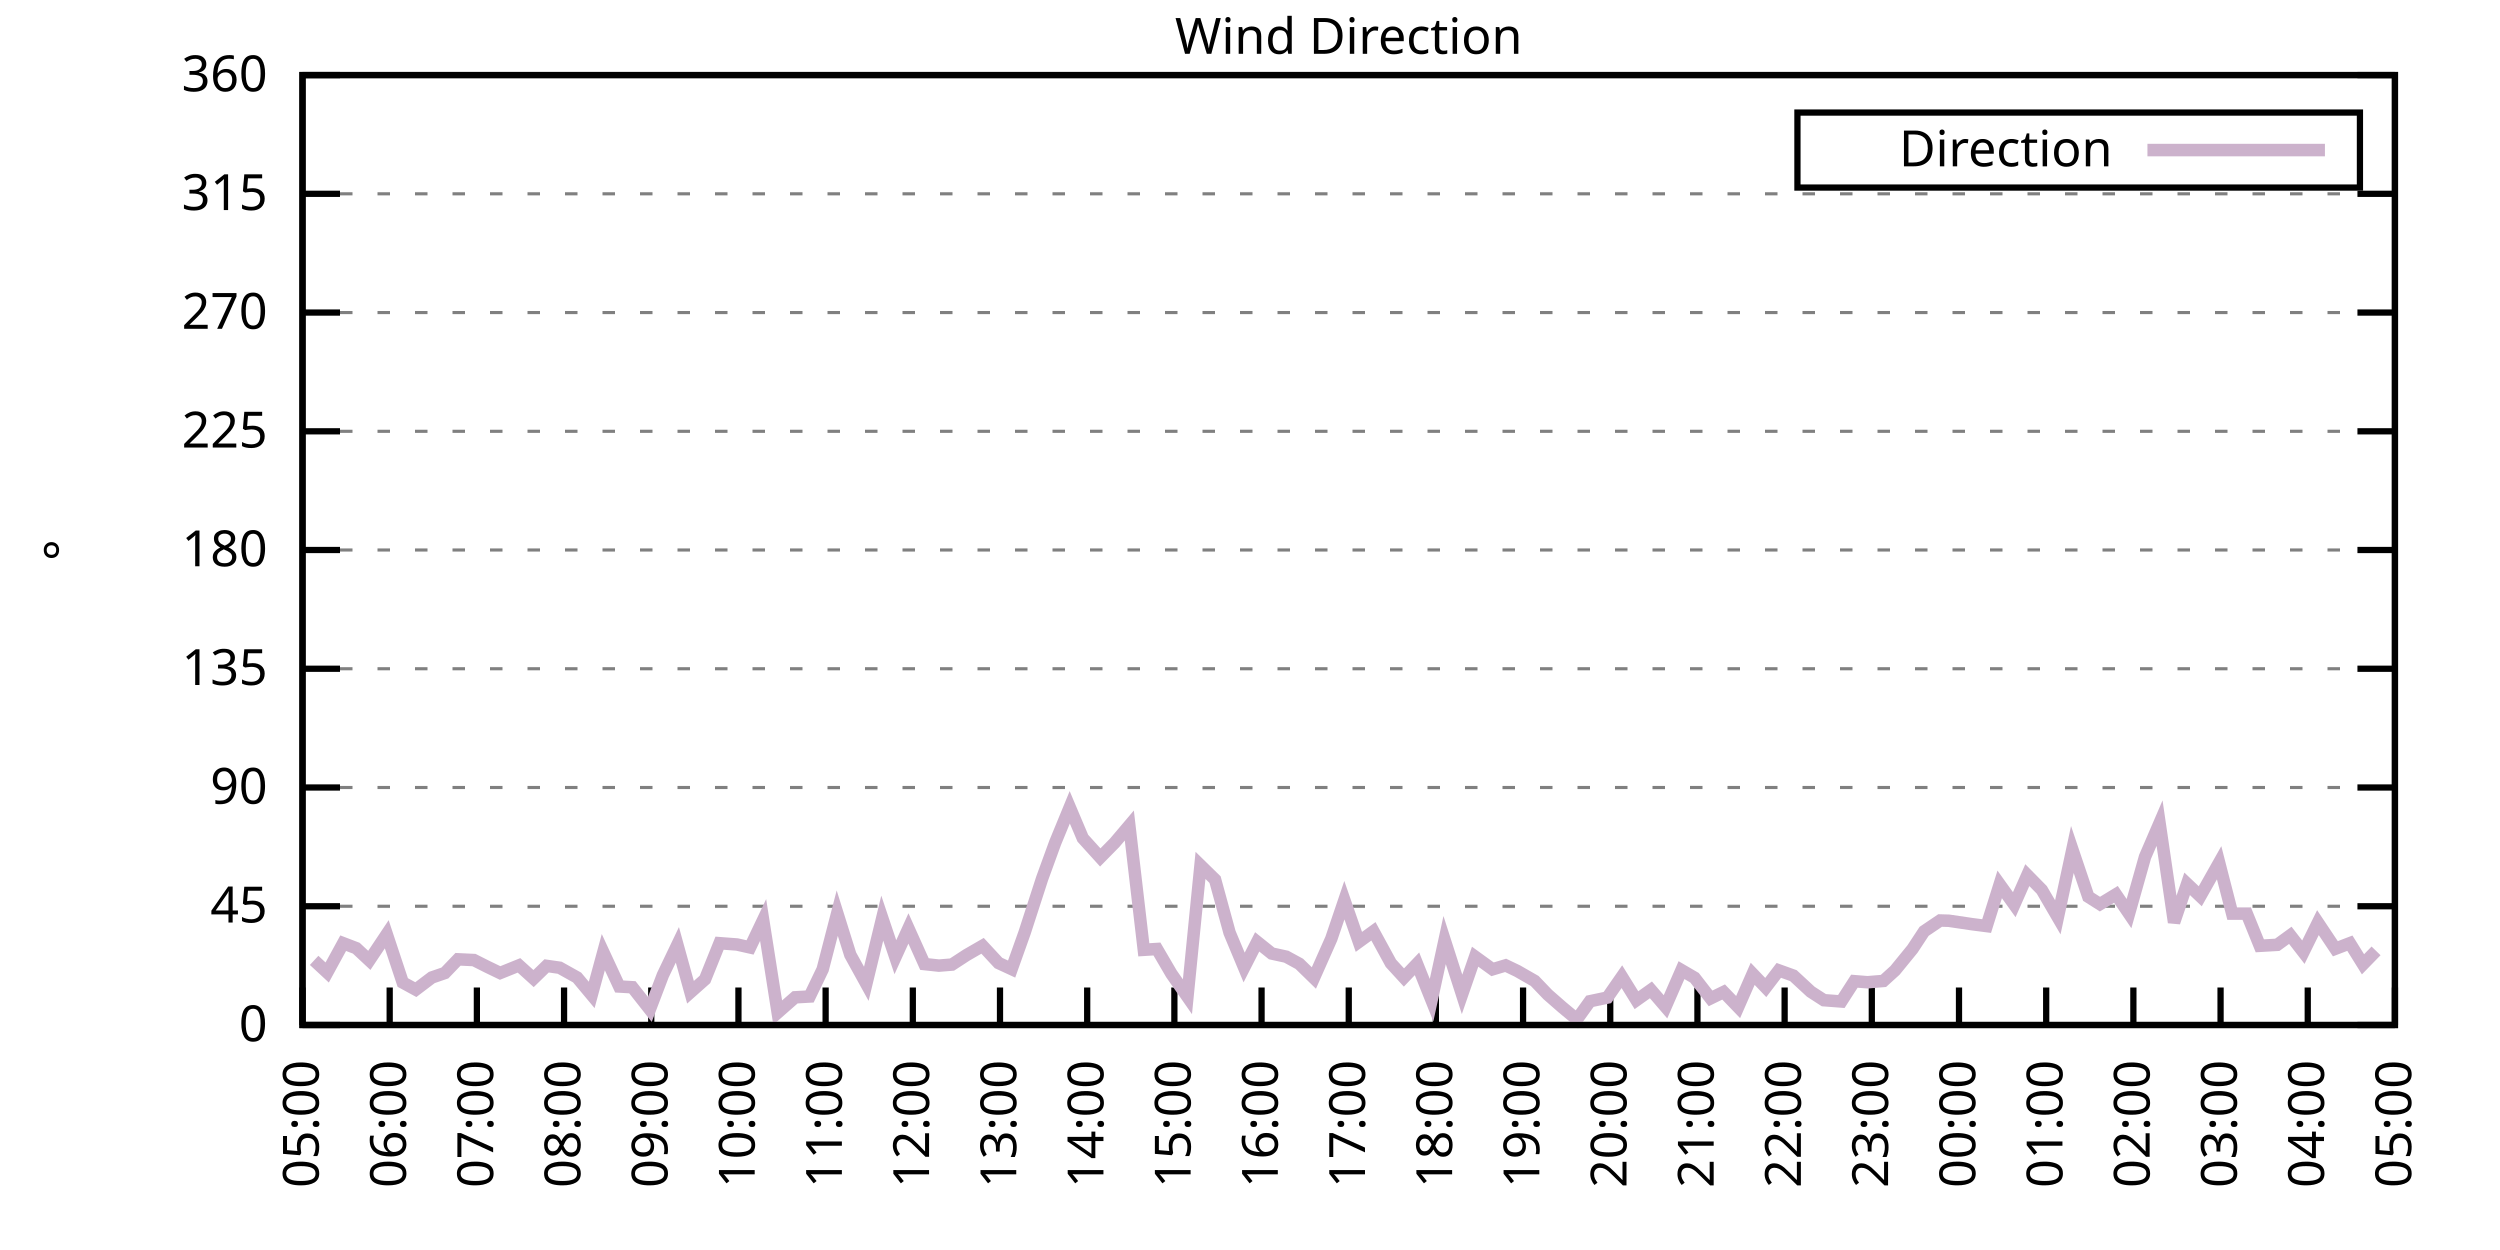
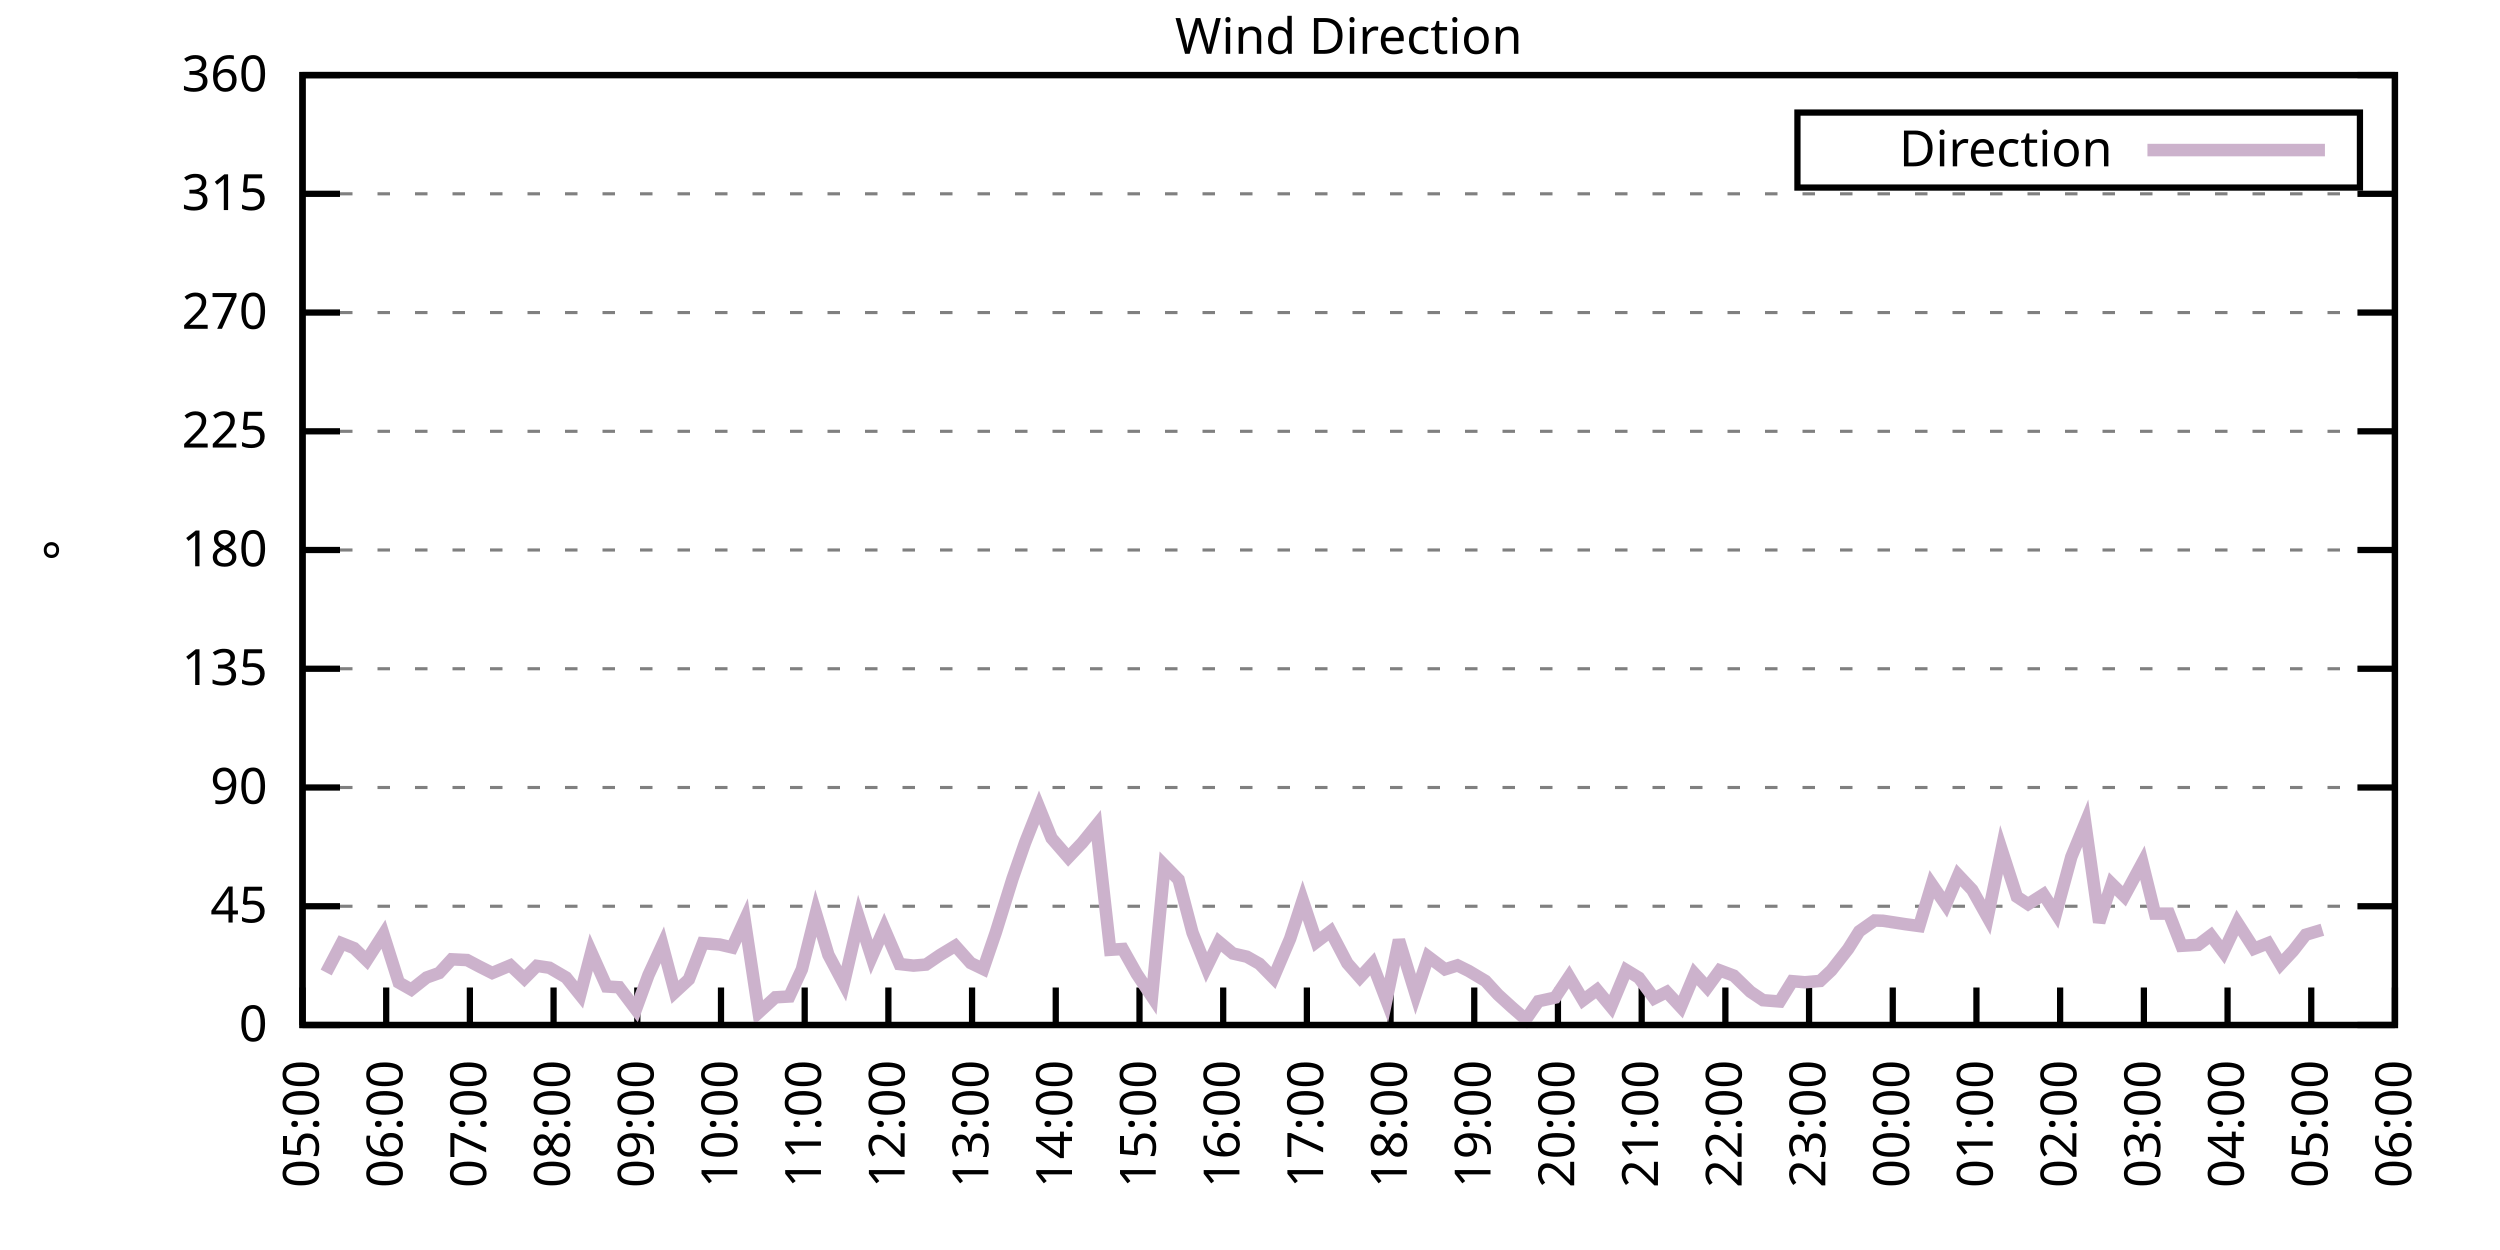
<svg xmlns="http://www.w3.org/2000/svg" xmlns:xlink="http://www.w3.org/1999/xlink" width="400" height="200" viewBox="0 0 400 200">
  <g id="gnuplot_canvas">
    <rect x="0" y="0" width="400" height="200" fill="none" />
    <defs>
      <circle id="gpDot" r="0.5" stroke-width="0.5" stroke="currentColor" />
      <path id="gpPt0" stroke-width="0.333" stroke="currentColor" d="M-1,0 h2 M0,-1 v2" />
      <path id="gpPt1" stroke-width="0.333" stroke="currentColor" d="M-1,-1 L1,1 M1,-1 L-1,1" />
      <path id="gpPt2" stroke-width="0.333" stroke="currentColor" d="M-1,0 L1,0 M0,-1 L0,1 M-1,-1 L1,1 M-1,1 L1,-1" />
      <rect id="gpPt3" stroke-width="0.333" stroke="currentColor" x="-1" y="-1" width="2" height="2" />
      <rect id="gpPt4" stroke-width="0.333" stroke="currentColor" fill="currentColor" x="-1" y="-1" width="2" height="2" />
      <circle id="gpPt5" stroke-width="0.333" stroke="currentColor" cx="0" cy="0" r="1" />
      <use xlink:href="#gpPt5" id="gpPt6" fill="currentColor" stroke="none" />
      <path id="gpPt7" stroke-width="0.333" stroke="currentColor" d="M0,-1.33 L-1.33,0.67 L1.33,0.67 z" />
      <use xlink:href="#gpPt7" id="gpPt8" fill="currentColor" stroke="none" />
      <use xlink:href="#gpPt7" id="gpPt9" stroke="currentColor" transform="rotate(180)" />
      <use xlink:href="#gpPt9" id="gpPt10" fill="currentColor" stroke="none" />
      <use xlink:href="#gpPt3" id="gpPt11" stroke="currentColor" transform="rotate(45)" />
      <use xlink:href="#gpPt11" id="gpPt12" fill="currentColor" stroke="none" />
      <path id="gpPt13" stroke-width="0.333" stroke="currentColor" d="M0,1.330 L1.265,0.411 L0.782,-1.067 L-0.782,-1.076 L-1.265,0.411 z" />
      <use xlink:href="#gpPt13" id="gpPt14" fill="currentColor" stroke="none" />
      <filter id="textbox" filterUnits="objectBoundingBox" x="0" y="0" height="1" width="1">
        <feFlood flood-color="white" flood-opacity="1" result="bgnd" />
        <feComposite in="SourceGraphic" in2="bgnd" operator="atop" />
      </filter>
      <filter id="greybox" filterUnits="objectBoundingBox" x="0" y="0" height="1" width="1">
        <feFlood flood-color="lightgrey" flood-opacity="1" result="grey" />
        <feComposite in="SourceGraphic" in2="grey" operator="atop" />
      </filter>
    </defs>
    <g fill="none" color="white" stroke="currentColor" stroke-width="1.00" stroke-linecap="butt" stroke-linejoin="miter">
</g>
    <g fill="none" color="black" stroke="currentColor" stroke-width="1.00" stroke-linecap="butt" stroke-linejoin="miter">
      <g stroke="none" shape-rendering="crispEdges">
        <polygon fill="rgb(255, 255, 255)" points="48.40,164.00 383.18,164.00 383.18,12.02 48.40,12.02 " />
      </g>
    </g>
    <g fill="none" color="black" stroke="currentColor" stroke-width="1.00" stroke-linecap="butt" stroke-linejoin="miter">
</g>
    <g fill="none" color="black" stroke="black" stroke-width="0.50" stroke-linecap="butt" stroke-linejoin="miter">
</g>
    <g fill="none" color="gray" stroke="currentColor" stroke-width="0.50" stroke-linecap="butt" stroke-linejoin="miter">
      <path stroke="gray" stroke-dasharray="2,4" class="gridline" d="M48.40,164.00 L383.19,164.00  " />
    </g>
    <g fill="none" color="gray" stroke="gray" stroke-width="1.00" stroke-linecap="butt" stroke-linejoin="miter">
</g>
    <g fill="none" color="black" stroke="currentColor" stroke-width="1.00" stroke-linecap="butt" stroke-linejoin="miter">
      <path stroke="black" d="M48.40,164.00 L54.40,164.00 M383.19,164.00 L377.19,164.00  " />
      <g transform="translate(42.80,166.60)" stroke="none" fill="black" font-family="Sans" font-size="8.00" text-anchor="end">
        <text>
          <tspan font-family="Sans"> 0</tspan>
        </text>
      </g>
    </g>
    <g fill="none" color="black" stroke="currentColor" stroke-width="1.00" stroke-linecap="butt" stroke-linejoin="miter">
</g>
    <g fill="none" color="black" stroke="black" stroke-width="0.50" stroke-linecap="butt" stroke-linejoin="miter">
</g>
    <g fill="none" color="gray" stroke="currentColor" stroke-width="0.50" stroke-linecap="butt" stroke-linejoin="miter">
      <path stroke="gray" stroke-dasharray="2,4" class="gridline" d="M48.40,145.00 L383.19,145.00  " />
    </g>
    <g fill="none" color="gray" stroke="gray" stroke-width="1.00" stroke-linecap="butt" stroke-linejoin="miter">
</g>
    <g fill="none" color="black" stroke="currentColor" stroke-width="1.00" stroke-linecap="butt" stroke-linejoin="miter">
      <path stroke="black" d="M48.40,145.00 L54.40,145.00 M383.19,145.00 L377.19,145.00  " />
      <g transform="translate(42.80,147.60)" stroke="none" fill="black" font-family="Sans" font-size="8.00" text-anchor="end">
        <text>
          <tspan font-family="Sans"> 45</tspan>
        </text>
      </g>
    </g>
    <g fill="none" color="black" stroke="currentColor" stroke-width="1.00" stroke-linecap="butt" stroke-linejoin="miter">
</g>
    <g fill="none" color="black" stroke="black" stroke-width="0.50" stroke-linecap="butt" stroke-linejoin="miter">
</g>
    <g fill="none" color="gray" stroke="currentColor" stroke-width="0.50" stroke-linecap="butt" stroke-linejoin="miter">
      <path stroke="gray" stroke-dasharray="2,4" class="gridline" d="M48.40,126.00 L383.19,126.00  " />
    </g>
    <g fill="none" color="gray" stroke="gray" stroke-width="1.00" stroke-linecap="butt" stroke-linejoin="miter">
</g>
    <g fill="none" color="black" stroke="currentColor" stroke-width="1.00" stroke-linecap="butt" stroke-linejoin="miter">
      <path stroke="black" d="M48.40,126.00 L54.40,126.00 M383.19,126.00 L377.19,126.00  " />
      <g transform="translate(42.80,128.60)" stroke="none" fill="black" font-family="Sans" font-size="8.00" text-anchor="end">
        <text>
          <tspan font-family="Sans"> 90</tspan>
        </text>
      </g>
    </g>
    <g fill="none" color="black" stroke="currentColor" stroke-width="1.00" stroke-linecap="butt" stroke-linejoin="miter">
</g>
    <g fill="none" color="black" stroke="black" stroke-width="0.50" stroke-linecap="butt" stroke-linejoin="miter">
</g>
    <g fill="none" color="gray" stroke="currentColor" stroke-width="0.50" stroke-linecap="butt" stroke-linejoin="miter">
      <path stroke="gray" stroke-dasharray="2,4" class="gridline" d="M48.40,107.00 L383.19,107.00  " />
    </g>
    <g fill="none" color="gray" stroke="gray" stroke-width="1.00" stroke-linecap="butt" stroke-linejoin="miter">
</g>
    <g fill="none" color="black" stroke="currentColor" stroke-width="1.00" stroke-linecap="butt" stroke-linejoin="miter">
      <path stroke="black" d="M48.40,107.00 L54.40,107.00 M383.19,107.00 L377.19,107.00  " />
      <g transform="translate(42.80,109.60)" stroke="none" fill="black" font-family="Sans" font-size="8.00" text-anchor="end">
        <text>
          <tspan font-family="Sans"> 135</tspan>
        </text>
      </g>
    </g>
    <g fill="none" color="black" stroke="currentColor" stroke-width="1.00" stroke-linecap="butt" stroke-linejoin="miter">
</g>
    <g fill="none" color="black" stroke="black" stroke-width="0.50" stroke-linecap="butt" stroke-linejoin="miter">
</g>
    <g fill="none" color="gray" stroke="currentColor" stroke-width="0.50" stroke-linecap="butt" stroke-linejoin="miter">
      <path stroke="gray" stroke-dasharray="2,4" class="gridline" d="M48.40,88.00 L383.19,88.00  " />
    </g>
    <g fill="none" color="gray" stroke="gray" stroke-width="1.00" stroke-linecap="butt" stroke-linejoin="miter">
</g>
    <g fill="none" color="black" stroke="currentColor" stroke-width="1.00" stroke-linecap="butt" stroke-linejoin="miter">
      <path stroke="black" d="M48.40,88.00 L54.40,88.00 M383.19,88.00 L377.19,88.00  " />
      <g transform="translate(42.80,90.60)" stroke="none" fill="black" font-family="Sans" font-size="8.00" text-anchor="end">
        <text>
          <tspan font-family="Sans"> 180</tspan>
        </text>
      </g>
    </g>
    <g fill="none" color="black" stroke="currentColor" stroke-width="1.00" stroke-linecap="butt" stroke-linejoin="miter">
</g>
    <g fill="none" color="black" stroke="black" stroke-width="0.50" stroke-linecap="butt" stroke-linejoin="miter">
</g>
    <g fill="none" color="gray" stroke="currentColor" stroke-width="0.50" stroke-linecap="butt" stroke-linejoin="miter">
      <path stroke="gray" stroke-dasharray="2,4" class="gridline" d="M48.40,69.01 L383.19,69.01  " />
    </g>
    <g fill="none" color="gray" stroke="gray" stroke-width="1.00" stroke-linecap="butt" stroke-linejoin="miter">
</g>
    <g fill="none" color="black" stroke="currentColor" stroke-width="1.00" stroke-linecap="butt" stroke-linejoin="miter">
      <path stroke="black" d="M48.40,69.01 L54.40,69.01 M383.19,69.01 L377.19,69.01  " />
      <g transform="translate(42.80,71.61)" stroke="none" fill="black" font-family="Sans" font-size="8.00" text-anchor="end">
        <text>
          <tspan font-family="Sans"> 225</tspan>
        </text>
      </g>
    </g>
    <g fill="none" color="black" stroke="currentColor" stroke-width="1.00" stroke-linecap="butt" stroke-linejoin="miter">
</g>
    <g fill="none" color="black" stroke="black" stroke-width="0.50" stroke-linecap="butt" stroke-linejoin="miter">
</g>
    <g fill="none" color="gray" stroke="currentColor" stroke-width="0.50" stroke-linecap="butt" stroke-linejoin="miter">
      <path stroke="gray" stroke-dasharray="2,4" class="gridline" d="M48.40,50.01 L383.19,50.01  " />
    </g>
    <g fill="none" color="gray" stroke="gray" stroke-width="1.00" stroke-linecap="butt" stroke-linejoin="miter">
</g>
    <g fill="none" color="black" stroke="currentColor" stroke-width="1.00" stroke-linecap="butt" stroke-linejoin="miter">
      <path stroke="black" d="M48.40,50.01 L54.40,50.01 M383.19,50.01 L377.19,50.01  " />
      <g transform="translate(42.80,52.61)" stroke="none" fill="black" font-family="Sans" font-size="8.00" text-anchor="end">
        <text>
          <tspan font-family="Sans"> 270</tspan>
        </text>
      </g>
    </g>
    <g fill="none" color="black" stroke="currentColor" stroke-width="1.00" stroke-linecap="butt" stroke-linejoin="miter">
</g>
    <g fill="none" color="black" stroke="black" stroke-width="0.50" stroke-linecap="butt" stroke-linejoin="miter">
</g>
    <g fill="none" color="gray" stroke="currentColor" stroke-width="0.50" stroke-linecap="butt" stroke-linejoin="miter">
      <path stroke="gray" stroke-dasharray="2,4" class="gridline" d="M48.40,31.01 L383.19,31.01  " />
    </g>
    <g fill="none" color="gray" stroke="gray" stroke-width="1.00" stroke-linecap="butt" stroke-linejoin="miter">
</g>
    <g fill="none" color="black" stroke="currentColor" stroke-width="1.00" stroke-linecap="butt" stroke-linejoin="miter">
      <path stroke="black" d="M48.40,31.01 L54.40,31.01 M383.19,31.01 L377.19,31.01  " />
      <g transform="translate(42.80,33.61)" stroke="none" fill="black" font-family="Sans" font-size="8.00" text-anchor="end">
        <text>
          <tspan font-family="Sans"> 315</tspan>
        </text>
      </g>
    </g>
    <g fill="none" color="black" stroke="currentColor" stroke-width="1.00" stroke-linecap="butt" stroke-linejoin="miter">
</g>
    <g fill="none" color="black" stroke="black" stroke-width="0.50" stroke-linecap="butt" stroke-linejoin="miter">
</g>
    <g fill="none" color="gray" stroke="currentColor" stroke-width="0.50" stroke-linecap="butt" stroke-linejoin="miter">
      <path stroke="gray" stroke-dasharray="2,4" class="gridline" d="M48.40,12.01 L383.19,12.01  " />
    </g>
    <g fill="none" color="gray" stroke="gray" stroke-width="1.00" stroke-linecap="butt" stroke-linejoin="miter">
</g>
    <g fill="none" color="black" stroke="currentColor" stroke-width="1.00" stroke-linecap="butt" stroke-linejoin="miter">
      <path stroke="black" d="M48.40,12.01 L54.40,12.01 M383.19,12.01 L377.19,12.01  " />
      <g transform="translate(42.80,14.61)" stroke="none" fill="black" font-family="Sans" font-size="8.00" text-anchor="end">
        <text>
          <tspan font-family="Sans"> 360</tspan>
        </text>
      </g>
    </g>
    <g fill="none" color="black" stroke="currentColor" stroke-width="1.00" stroke-linecap="butt" stroke-linejoin="miter">
      <path stroke="black" d="M48.40,164.00 L48.40,158.00  " />
      <g transform="translate(51.00,169.60) rotate(270.00)" stroke="none" fill="black" font-family="Sans" font-size="8.00" text-anchor="end">
        <text>
          <tspan font-family="Sans">05:00</tspan>
        </text>
      </g>
    </g>
    <g fill="none" color="black" stroke="currentColor" stroke-width="1.00" stroke-linecap="butt" stroke-linejoin="miter">
-       <path stroke="black" d="M62.35,164.00 L62.35,158.00  " />
-       <g transform="translate(64.95,169.60) rotate(270.00)" stroke="none" fill="black" font-family="Sans" font-size="8.00" text-anchor="end">
+       <path stroke="black" d="M61.79,164.00 L61.79,158.00  " />
+       <g transform="translate(64.39,169.60) rotate(270.00)" stroke="none" fill="black" font-family="Sans" font-size="8.00" text-anchor="end">
        <text>
          <tspan font-family="Sans">06:00</tspan>
        </text>
      </g>
    </g>
    <g fill="none" color="black" stroke="currentColor" stroke-width="1.00" stroke-linecap="butt" stroke-linejoin="miter">
-       <path stroke="black" d="M76.30,164.00 L76.30,158.00  " />
-       <g transform="translate(78.90,169.60) rotate(270.00)" stroke="none" fill="black" font-family="Sans" font-size="8.00" text-anchor="end">
+       <path stroke="black" d="M75.18,164.00 L75.18,158.00  " />
+       <g transform="translate(77.78,169.60) rotate(270.00)" stroke="none" fill="black" font-family="Sans" font-size="8.00" text-anchor="end">
        <text>
          <tspan font-family="Sans">07:00</tspan>
        </text>
      </g>
    </g>
    <g fill="none" color="black" stroke="currentColor" stroke-width="1.00" stroke-linecap="butt" stroke-linejoin="miter">
-       <path stroke="black" d="M90.25,164.00 L90.25,158.00  " />
-       <g transform="translate(92.85,169.60) rotate(270.00)" stroke="none" fill="black" font-family="Sans" font-size="8.00" text-anchor="end">
+       <path stroke="black" d="M88.57,164.00 L88.57,158.00  " />
+       <g transform="translate(91.17,169.60) rotate(270.00)" stroke="none" fill="black" font-family="Sans" font-size="8.00" text-anchor="end">
        <text>
          <tspan font-family="Sans">08:00</tspan>
        </text>
      </g>
    </g>
    <g fill="none" color="black" stroke="currentColor" stroke-width="1.00" stroke-linecap="butt" stroke-linejoin="miter">
-       <path stroke="black" d="M104.20,164.00 L104.20,158.00  " />
-       <g transform="translate(106.80,169.60) rotate(270.00)" stroke="none" fill="black" font-family="Sans" font-size="8.00" text-anchor="end">
+       <path stroke="black" d="M101.97,164.00 L101.97,158.00  " />
+       <g transform="translate(104.57,169.60) rotate(270.00)" stroke="none" fill="black" font-family="Sans" font-size="8.00" text-anchor="end">
        <text>
          <tspan font-family="Sans">09:00</tspan>
        </text>
      </g>
    </g>
    <g fill="none" color="black" stroke="currentColor" stroke-width="1.00" stroke-linecap="butt" stroke-linejoin="miter">
-       <path stroke="black" d="M118.15,164.00 L118.15,158.00  " />
-       <g transform="translate(120.75,169.60) rotate(270.00)" stroke="none" fill="black" font-family="Sans" font-size="8.00" text-anchor="end">
+       <path stroke="black" d="M115.36,164.00 L115.36,158.00  " />
+       <g transform="translate(117.96,169.60) rotate(270.00)" stroke="none" fill="black" font-family="Sans" font-size="8.00" text-anchor="end">
        <text>
          <tspan font-family="Sans">10:00</tspan>
        </text>
      </g>
    </g>
    <g fill="none" color="black" stroke="currentColor" stroke-width="1.00" stroke-linecap="butt" stroke-linejoin="miter">
-       <path stroke="black" d="M132.10,164.00 L132.10,158.00  " />
-       <g transform="translate(134.70,169.60) rotate(270.00)" stroke="none" fill="black" font-family="Sans" font-size="8.00" text-anchor="end">
+       <path stroke="black" d="M128.75,164.00 L128.75,158.00  " />
+       <g transform="translate(131.35,169.60) rotate(270.00)" stroke="none" fill="black" font-family="Sans" font-size="8.00" text-anchor="end">
        <text>
          <tspan font-family="Sans">11:00</tspan>
        </text>
      </g>
    </g>
    <g fill="none" color="black" stroke="currentColor" stroke-width="1.00" stroke-linecap="butt" stroke-linejoin="miter">
-       <path stroke="black" d="M146.05,164.00 L146.05,158.00  " />
-       <g transform="translate(148.65,169.60) rotate(270.00)" stroke="none" fill="black" font-family="Sans" font-size="8.00" text-anchor="end">
+       <path stroke="black" d="M142.14,164.00 L142.14,158.00  " />
+       <g transform="translate(144.74,169.60) rotate(270.00)" stroke="none" fill="black" font-family="Sans" font-size="8.00" text-anchor="end">
        <text>
          <tspan font-family="Sans">12:00</tspan>
        </text>
      </g>
    </g>
    <g fill="none" color="black" stroke="currentColor" stroke-width="1.00" stroke-linecap="butt" stroke-linejoin="miter">
-       <path stroke="black" d="M160.00,164.00 L160.00,158.00  " />
-       <g transform="translate(162.60,169.60) rotate(270.00)" stroke="none" fill="black" font-family="Sans" font-size="8.00" text-anchor="end">
+       <path stroke="black" d="M155.53,164.00 L155.53,158.00  " />
+       <g transform="translate(158.13,169.60) rotate(270.00)" stroke="none" fill="black" font-family="Sans" font-size="8.00" text-anchor="end">
        <text>
          <tspan font-family="Sans">13:00</tspan>
        </text>
      </g>
    </g>
    <g fill="none" color="black" stroke="currentColor" stroke-width="1.00" stroke-linecap="butt" stroke-linejoin="miter">
-       <path stroke="black" d="M173.95,164.00 L173.95,158.00  " />
-       <g transform="translate(176.55,169.60) rotate(270.00)" stroke="none" fill="black" font-family="Sans" font-size="8.00" text-anchor="end">
+       <path stroke="black" d="M168.92,164.00 L168.92,158.00  " />
+       <g transform="translate(171.52,169.60) rotate(270.00)" stroke="none" fill="black" font-family="Sans" font-size="8.00" text-anchor="end">
        <text>
          <tspan font-family="Sans">14:00</tspan>
        </text>
      </g>
    </g>
    <g fill="none" color="black" stroke="currentColor" stroke-width="1.00" stroke-linecap="butt" stroke-linejoin="miter">
-       <path stroke="black" d="M187.90,164.00 L187.90,158.00  " />
-       <g transform="translate(190.50,169.60) rotate(270.00)" stroke="none" fill="black" font-family="Sans" font-size="8.00" text-anchor="end">
+       <path stroke="black" d="M182.32,164.00 L182.32,158.00  " />
+       <g transform="translate(184.92,169.60) rotate(270.00)" stroke="none" fill="black" font-family="Sans" font-size="8.00" text-anchor="end">
        <text>
          <tspan font-family="Sans">15:00</tspan>
        </text>
      </g>
    </g>
    <g fill="none" color="black" stroke="currentColor" stroke-width="1.00" stroke-linecap="butt" stroke-linejoin="miter">
-       <path stroke="black" d="M201.85,164.00 L201.85,158.00  " />
-       <g transform="translate(204.45,169.60) rotate(270.00)" stroke="none" fill="black" font-family="Sans" font-size="8.00" text-anchor="end">
+       <path stroke="black" d="M195.71,164.00 L195.71,158.00  " />
+       <g transform="translate(198.31,169.60) rotate(270.00)" stroke="none" fill="black" font-family="Sans" font-size="8.00" text-anchor="end">
        <text>
          <tspan font-family="Sans">16:00</tspan>
        </text>
      </g>
    </g>
    <g fill="none" color="black" stroke="currentColor" stroke-width="1.00" stroke-linecap="butt" stroke-linejoin="miter">
-       <path stroke="black" d="M215.80,164.00 L215.80,158.00  " />
-       <g transform="translate(218.40,169.60) rotate(270.00)" stroke="none" fill="black" font-family="Sans" font-size="8.00" text-anchor="end">
+       <path stroke="black" d="M209.10,164.00 L209.10,158.00  " />
+       <g transform="translate(211.70,169.60) rotate(270.00)" stroke="none" fill="black" font-family="Sans" font-size="8.00" text-anchor="end">
        <text>
          <tspan font-family="Sans">17:00</tspan>
        </text>
      </g>
    </g>
    <g fill="none" color="black" stroke="currentColor" stroke-width="1.00" stroke-linecap="butt" stroke-linejoin="miter">
-       <path stroke="black" d="M229.74,164.00 L229.74,158.00  " />
-       <g transform="translate(232.34,169.60) rotate(270.00)" stroke="none" fill="black" font-family="Sans" font-size="8.00" text-anchor="end">
+       <path stroke="black" d="M222.49,164.00 L222.49,158.00  " />
+       <g transform="translate(225.09,169.60) rotate(270.00)" stroke="none" fill="black" font-family="Sans" font-size="8.00" text-anchor="end">
        <text>
          <tspan font-family="Sans">18:00</tspan>
        </text>
      </g>
    </g>
    <g fill="none" color="black" stroke="currentColor" stroke-width="1.00" stroke-linecap="butt" stroke-linejoin="miter">
-       <path stroke="black" d="M243.69,164.00 L243.69,158.00  " />
-       <g transform="translate(246.29,169.60) rotate(270.00)" stroke="none" fill="black" font-family="Sans" font-size="8.00" text-anchor="end">
+       <path stroke="black" d="M235.88,164.00 L235.88,158.00  " />
+       <g transform="translate(238.48,169.60) rotate(270.00)" stroke="none" fill="black" font-family="Sans" font-size="8.00" text-anchor="end">
        <text>
          <tspan font-family="Sans">19:00</tspan>
        </text>
      </g>
    </g>
    <g fill="none" color="black" stroke="currentColor" stroke-width="1.00" stroke-linecap="butt" stroke-linejoin="miter">
-       <path stroke="black" d="M257.64,164.00 L257.64,158.00  " />
-       <g transform="translate(260.24,169.60) rotate(270.00)" stroke="none" fill="black" font-family="Sans" font-size="8.00" text-anchor="end">
+       <path stroke="black" d="M249.27,164.00 L249.27,158.00  " />
+       <g transform="translate(251.87,169.60) rotate(270.00)" stroke="none" fill="black" font-family="Sans" font-size="8.00" text-anchor="end">
        <text>
          <tspan font-family="Sans">20:00</tspan>
        </text>
      </g>
    </g>
    <g fill="none" color="black" stroke="currentColor" stroke-width="1.00" stroke-linecap="butt" stroke-linejoin="miter">
-       <path stroke="black" d="M271.59,164.00 L271.59,158.00  " />
-       <g transform="translate(274.19,169.60) rotate(270.00)" stroke="none" fill="black" font-family="Sans" font-size="8.00" text-anchor="end">
+       <path stroke="black" d="M262.67,164.00 L262.67,158.00  " />
+       <g transform="translate(265.27,169.60) rotate(270.00)" stroke="none" fill="black" font-family="Sans" font-size="8.00" text-anchor="end">
        <text>
          <tspan font-family="Sans">21:00</tspan>
        </text>
      </g>
    </g>
    <g fill="none" color="black" stroke="currentColor" stroke-width="1.00" stroke-linecap="butt" stroke-linejoin="miter">
-       <path stroke="black" d="M285.54,164.00 L285.54,158.00  " />
-       <g transform="translate(288.14,169.60) rotate(270.00)" stroke="none" fill="black" font-family="Sans" font-size="8.00" text-anchor="end">
+       <path stroke="black" d="M276.06,164.00 L276.06,158.00  " />
+       <g transform="translate(278.66,169.60) rotate(270.00)" stroke="none" fill="black" font-family="Sans" font-size="8.00" text-anchor="end">
        <text>
          <tspan font-family="Sans">22:00</tspan>
        </text>
      </g>
    </g>
    <g fill="none" color="black" stroke="currentColor" stroke-width="1.00" stroke-linecap="butt" stroke-linejoin="miter">
-       <path stroke="black" d="M299.49,164.00 L299.49,158.00  " />
-       <g transform="translate(302.09,169.60) rotate(270.00)" stroke="none" fill="black" font-family="Sans" font-size="8.00" text-anchor="end">
+       <path stroke="black" d="M289.45,164.00 L289.45,158.00  " />
+       <g transform="translate(292.05,169.60) rotate(270.00)" stroke="none" fill="black" font-family="Sans" font-size="8.00" text-anchor="end">
        <text>
          <tspan font-family="Sans">23:00</tspan>
        </text>
      </g>
    </g>
    <g fill="none" color="black" stroke="currentColor" stroke-width="1.00" stroke-linecap="butt" stroke-linejoin="miter">
-       <path stroke="black" d="M313.44,164.00 L313.44,158.00  " />
-       <g transform="translate(316.04,169.60) rotate(270.00)" stroke="none" fill="black" font-family="Sans" font-size="8.00" text-anchor="end">
+       <path stroke="black" d="M302.84,164.00 L302.84,158.00  " />
+       <g transform="translate(305.44,169.60) rotate(270.00)" stroke="none" fill="black" font-family="Sans" font-size="8.00" text-anchor="end">
        <text>
          <tspan font-family="Sans">00:00</tspan>
        </text>
      </g>
    </g>
    <g fill="none" color="black" stroke="currentColor" stroke-width="1.00" stroke-linecap="butt" stroke-linejoin="miter">
-       <path stroke="black" d="M327.39,164.00 L327.39,158.00  " />
-       <g transform="translate(329.99,169.60) rotate(270.00)" stroke="none" fill="black" font-family="Sans" font-size="8.00" text-anchor="end">
+       <path stroke="black" d="M316.23,164.00 L316.23,158.00  " />
+       <g transform="translate(318.83,169.60) rotate(270.00)" stroke="none" fill="black" font-family="Sans" font-size="8.00" text-anchor="end">
        <text>
          <tspan font-family="Sans">01:00</tspan>
        </text>
      </g>
    </g>
    <g fill="none" color="black" stroke="currentColor" stroke-width="1.00" stroke-linecap="butt" stroke-linejoin="miter">
-       <path stroke="black" d="M341.34,164.00 L341.34,158.00  " />
-       <g transform="translate(343.94,169.60) rotate(270.00)" stroke="none" fill="black" font-family="Sans" font-size="8.00" text-anchor="end">
+       <path stroke="black" d="M329.62,164.00 L329.62,158.00  " />
+       <g transform="translate(332.22,169.60) rotate(270.00)" stroke="none" fill="black" font-family="Sans" font-size="8.00" text-anchor="end">
        <text>
          <tspan font-family="Sans">02:00</tspan>
        </text>
      </g>
    </g>
    <g fill="none" color="black" stroke="currentColor" stroke-width="1.00" stroke-linecap="butt" stroke-linejoin="miter">
-       <path stroke="black" d="M355.29,164.00 L355.29,158.00  " />
-       <g transform="translate(357.89,169.60) rotate(270.00)" stroke="none" fill="black" font-family="Sans" font-size="8.00" text-anchor="end">
+       <path stroke="black" d="M343.02,164.00 L343.02,158.00  " />
+       <g transform="translate(345.62,169.60) rotate(270.00)" stroke="none" fill="black" font-family="Sans" font-size="8.00" text-anchor="end">
        <text>
          <tspan font-family="Sans">03:00</tspan>
        </text>
      </g>
    </g>
    <g fill="none" color="black" stroke="currentColor" stroke-width="1.00" stroke-linecap="butt" stroke-linejoin="miter">
-       <path stroke="black" d="M369.24,164.00 L369.24,158.00  " />
-       <g transform="translate(371.84,169.60) rotate(270.00)" stroke="none" fill="black" font-family="Sans" font-size="8.00" text-anchor="end">
+       <path stroke="black" d="M356.41,164.00 L356.41,158.00  " />
+       <g transform="translate(359.01,169.60) rotate(270.00)" stroke="none" fill="black" font-family="Sans" font-size="8.00" text-anchor="end">
        <text>
          <tspan font-family="Sans">04:00</tspan>
+         </text>
+       </g>
+     </g>
+     <g fill="none" color="black" stroke="currentColor" stroke-width="1.00" stroke-linecap="butt" stroke-linejoin="miter">
+       <path stroke="black" d="M369.80,164.00 L369.80,158.00  " />
+       <g transform="translate(372.40,169.60) rotate(270.00)" stroke="none" fill="black" font-family="Sans" font-size="8.00" text-anchor="end">
+         <text>
+           <tspan font-family="Sans">05:00</tspan>
        </text>
      </g>
    </g>
    <g fill="none" color="black" stroke="currentColor" stroke-width="1.00" stroke-linecap="butt" stroke-linejoin="miter">
      <path stroke="black" d="M383.19,164.00 L383.19,158.00  " />
      <g transform="translate(385.79,169.60) rotate(270.00)" stroke="none" fill="black" font-family="Sans" font-size="8.00" text-anchor="end">
        <text>
-           <tspan font-family="Sans">05:00</tspan>
+           <tspan font-family="Sans">06:00</tspan>
        </text>
      </g>
    </g>
    <g fill="none" color="black" stroke="currentColor" stroke-width="1.00" stroke-linecap="butt" stroke-linejoin="miter">
</g>
    <g fill="none" color="black" stroke="currentColor" stroke-width="1.00" stroke-linecap="butt" stroke-linejoin="miter">
      <path stroke="black" d="M48.40,12.01 L48.40,164.00 L383.19,164.00 L383.19,12.01 L48.40,12.01 Z  " />
    </g>
    <g fill="none" color="black" stroke="currentColor" stroke-width="1.00" stroke-linecap="butt" stroke-linejoin="miter">
</g>
    <g fill="none" color="black" stroke="currentColor" stroke-width="1.00" stroke-linecap="butt" stroke-linejoin="miter">
      <path stroke="black" d="M287.59,30.01 L287.59,18.01 L377.59,18.01 L377.59,30.01 L287.59,30.01 Z  " />
    </g>
    <g id="Wind_direction_plot_1">
      <g fill="none" color="white" stroke="black" stroke-width="2.00" stroke-linecap="butt" stroke-linejoin="miter">
</g>
      <g fill="none" color="black" stroke="currentColor" stroke-width="2.00" stroke-linecap="butt" stroke-linejoin="miter">
        <g transform="translate(337.99,26.61)" stroke="none" fill="black" font-family="Sans" font-size="8.00" text-anchor="end">
          <text>
            <tspan font-family="Sans">Direction</tspan>
          </text>
        </g>
      </g>
      <g fill="none" color="black" stroke="currentColor" stroke-width="2.00" stroke-linecap="butt" stroke-linejoin="miter">
-         <path stroke="rgb(204, 178, 204)" d="M343.59,24.01 L371.99,24.01 M50.26,153.66 L52.35,155.60 L54.91,150.91 L57.00,151.71 L59.09,153.66 L61.88,149.48   L64.44,157.20 L66.53,158.34 L69.09,156.40 L71.18,155.68 L73.28,153.49 L75.83,153.61 L77.93,154.67 L80.02,155.68   L83.04,154.46 L85.37,156.57 L87.46,154.54 L89.55,154.84 L92.34,156.40 L94.67,159.19 L96.53,152.35 L99.08,157.84   L101.18,157.96 L103.97,161.51 L106.06,156.02 L108.38,151.17 L110.48,158.76 L112.80,156.70 L115.13,150.91 L117.92,151.12   L120.01,151.59 L122.10,147.20 L124.43,162.02 L127.22,159.57 L129.54,159.44 L131.63,155.09 L133.96,146.10 L136.05,152.77   L138.61,157.41 L141.16,146.90 L143.26,153.15 L145.35,148.55 L147.91,154.25 L150.23,154.50 L152.32,154.33 L154.65,152.81   L157.21,151.33 L159.76,154.08 L161.86,155.05 L163.95,149.18 L166.74,140.57 L168.83,134.83 L171.16,129.17 L173.25,134.11   L176.04,137.19 L178.36,134.83 L180.69,132.08 L183.01,151.97 L185.11,151.84 L187.43,155.81 L189.99,159.48 L192.08,138.46   L194.41,140.74 L196.73,149.22 L199.06,154.80 L201.15,150.70 L203.47,152.56 L205.80,153.07 L207.89,154.21 L210.22,156.48   L213.01,150.19 L215.10,144.03 L217.42,150.70 L219.75,149.01 L222.54,154.12 L224.63,156.40 L226.72,154.21 L229.05,160.03   L231.14,150.41 L233.93,159.10 L236.02,153.07 L238.81,155.09 L240.90,154.46 L242.76,155.35 L245.55,156.95 L247.65,159.14   L249.97,161.17 L252.30,163.11 L254.39,160.20 L257.18,159.61 L259.50,156.27 L261.83,160.03 L264.15,158.38 L266.48,161.09   L269.04,155.22 L271.13,156.44 L273.69,159.74 L275.78,158.72 L278.10,161.13 L280.43,155.81 L282.52,158.00 L284.61,155.26   L286.94,156.10 L289.73,158.68 L291.82,160.03 L294.61,160.24 L296.70,156.99 L298.80,157.16 L301.35,156.95 L303.21,155.26   L306.00,151.84 L307.86,149.01 L310.42,147.28 L311.81,147.32 L315.53,147.87 L317.86,148.17 L319.95,141.50 L322.28,144.75   L324.37,140.02 L326.69,142.38 L329.25,146.77 L331.58,135.92 L334.13,143.48 L335.99,144.66 L338.55,143.10 L340.64,146.18   L343.20,137.11 L345.53,131.70 L347.85,147.58 L349.94,141.41 L352.04,143.40 L355.06,138.04 L357.15,146.18 L359.48,146.18   L361.57,151.33 L364.36,151.17 L366.45,149.65 L368.54,152.35 L370.87,147.62 L373.66,151.80 L375.98,150.91 L378.08,154.29   L380.17,152.14  " />
+         <path stroke="rgb(204, 178, 204)" d="M343.59,24.01 L371.99,24.01 M52.19,155.60 L54.65,150.91 L56.66,151.71 L58.67,153.66 L61.35,149.48 L63.80,157.20   L65.81,158.34 L68.26,156.40 L70.27,155.68 L72.28,153.49 L74.74,153.61 L76.75,154.67 L78.75,155.68 L81.66,154.46   L83.89,156.57 L85.90,154.54 L87.91,154.84 L90.58,156.40 L92.82,159.19 L94.60,152.35 L97.06,157.84 L99.06,157.96   L101.74,161.51 L103.75,156.02 L105.98,151.17 L107.99,158.76 L110.22,156.70 L112.46,150.91 L115.13,151.12 L117.14,151.59   L119.15,147.20 L121.38,162.02 L124.06,159.57 L126.29,159.44 L128.30,155.09 L130.54,146.10 L132.54,152.77 L135.00,157.41   L137.45,146.90 L139.46,153.15 L141.47,148.55 L143.93,154.25 L146.16,154.50 L148.17,154.33 L150.40,152.81 L152.85,151.33   L155.31,154.08 L157.32,155.05 L159.33,149.18 L162.01,140.57 L164.01,134.83 L166.25,129.17 L168.25,134.11 L170.93,137.19   L173.17,134.83 L175.40,132.08 L177.63,151.97 L179.64,151.84 L181.87,155.81 L184.32,159.48 L186.33,138.46 L188.57,140.74   L190.80,149.22 L193.03,154.80 L195.04,150.70 L197.27,152.56 L199.50,153.07 L201.51,154.21 L203.74,156.48 L206.42,150.19   L208.43,144.03 L210.66,150.70 L212.89,149.01 L215.57,154.12 L217.58,156.40 L219.59,154.21 L221.82,160.03 L223.83,150.41   L226.51,159.10 L228.52,153.07 L231.20,155.09 L233.20,154.46 L234.99,155.35 L237.67,156.95 L239.68,159.14 L241.91,161.17   L244.14,163.11 L246.15,160.20 L248.83,159.61 L251.06,156.27 L253.29,160.03 L255.52,158.38 L257.76,161.09 L260.21,155.22   L262.22,156.44 L264.67,159.74 L266.68,158.72 L268.92,161.13 L271.15,155.81 L273.16,158.00 L275.16,155.26 L277.40,156.10   L280.07,158.68 L282.08,160.03 L284.76,160.24 L286.77,156.99 L288.78,157.16 L291.23,156.95 L293.02,155.26 L295.70,151.84   L297.48,149.01 L299.94,147.28 L301.28,147.32 L304.85,147.87 L307.08,148.17 L309.09,141.50 L311.32,144.75 L313.33,140.02   L315.56,142.38 L318.02,146.77 L320.25,135.92 L322.70,143.48 L324.49,144.66 L326.95,143.10 L328.95,146.18 L331.41,137.11   L333.64,131.70 L335.87,147.58 L337.88,141.41 L339.89,143.40 L342.79,138.04 L344.80,146.18 L347.03,146.18 L349.04,151.33   L351.72,151.17 L353.73,149.65 L355.74,152.35 L357.97,147.62 L360.65,151.80 L362.88,150.91 L364.89,154.29 L366.90,152.14   L368.91,149.56 L371.58,148.76  " />
      </g>
    </g>
    <g fill="none" color="black" stroke="currentColor" stroke-width="2.00" stroke-linecap="butt" stroke-linejoin="miter">
</g>
    <g fill="none" color="black" stroke="black" stroke-width="1.00" stroke-linecap="butt" stroke-linejoin="miter">
</g>
    <g fill="none" color="black" stroke="currentColor" stroke-width="1.00" stroke-linecap="butt" stroke-linejoin="miter">
      <path stroke="black" d="M48.40,12.01 L48.40,164.00 L383.19,164.00 L383.19,12.01 L48.40,12.01 Z  " />
      <g transform="translate(12.80,88.01) rotate(270.00)" stroke="none" fill="black" font-family="Sans" font-size="8.00" text-anchor="middle">
        <text>
          <tspan font-family="Sans">°</tspan>
        </text>
      </g>
    </g>
    <g fill="none" color="black" stroke="currentColor" stroke-width="1.00" stroke-linecap="butt" stroke-linejoin="miter">
</g>
    <g fill="none" color="black" stroke="currentColor" stroke-width="1.00" stroke-linecap="butt" stroke-linejoin="miter">
      <g transform="translate(215.79,8.61)" stroke="none" fill="black" font-family="Sans" font-size="8.00" text-anchor="middle">
        <text>
          <tspan font-family="Sans">Wind Direction</tspan>
        </text>
      </g>
    </g>
    <g fill="none" color="black" stroke="currentColor" stroke-width="1.00" stroke-linecap="butt" stroke-linejoin="miter">
</g>
  </g>
</svg>
